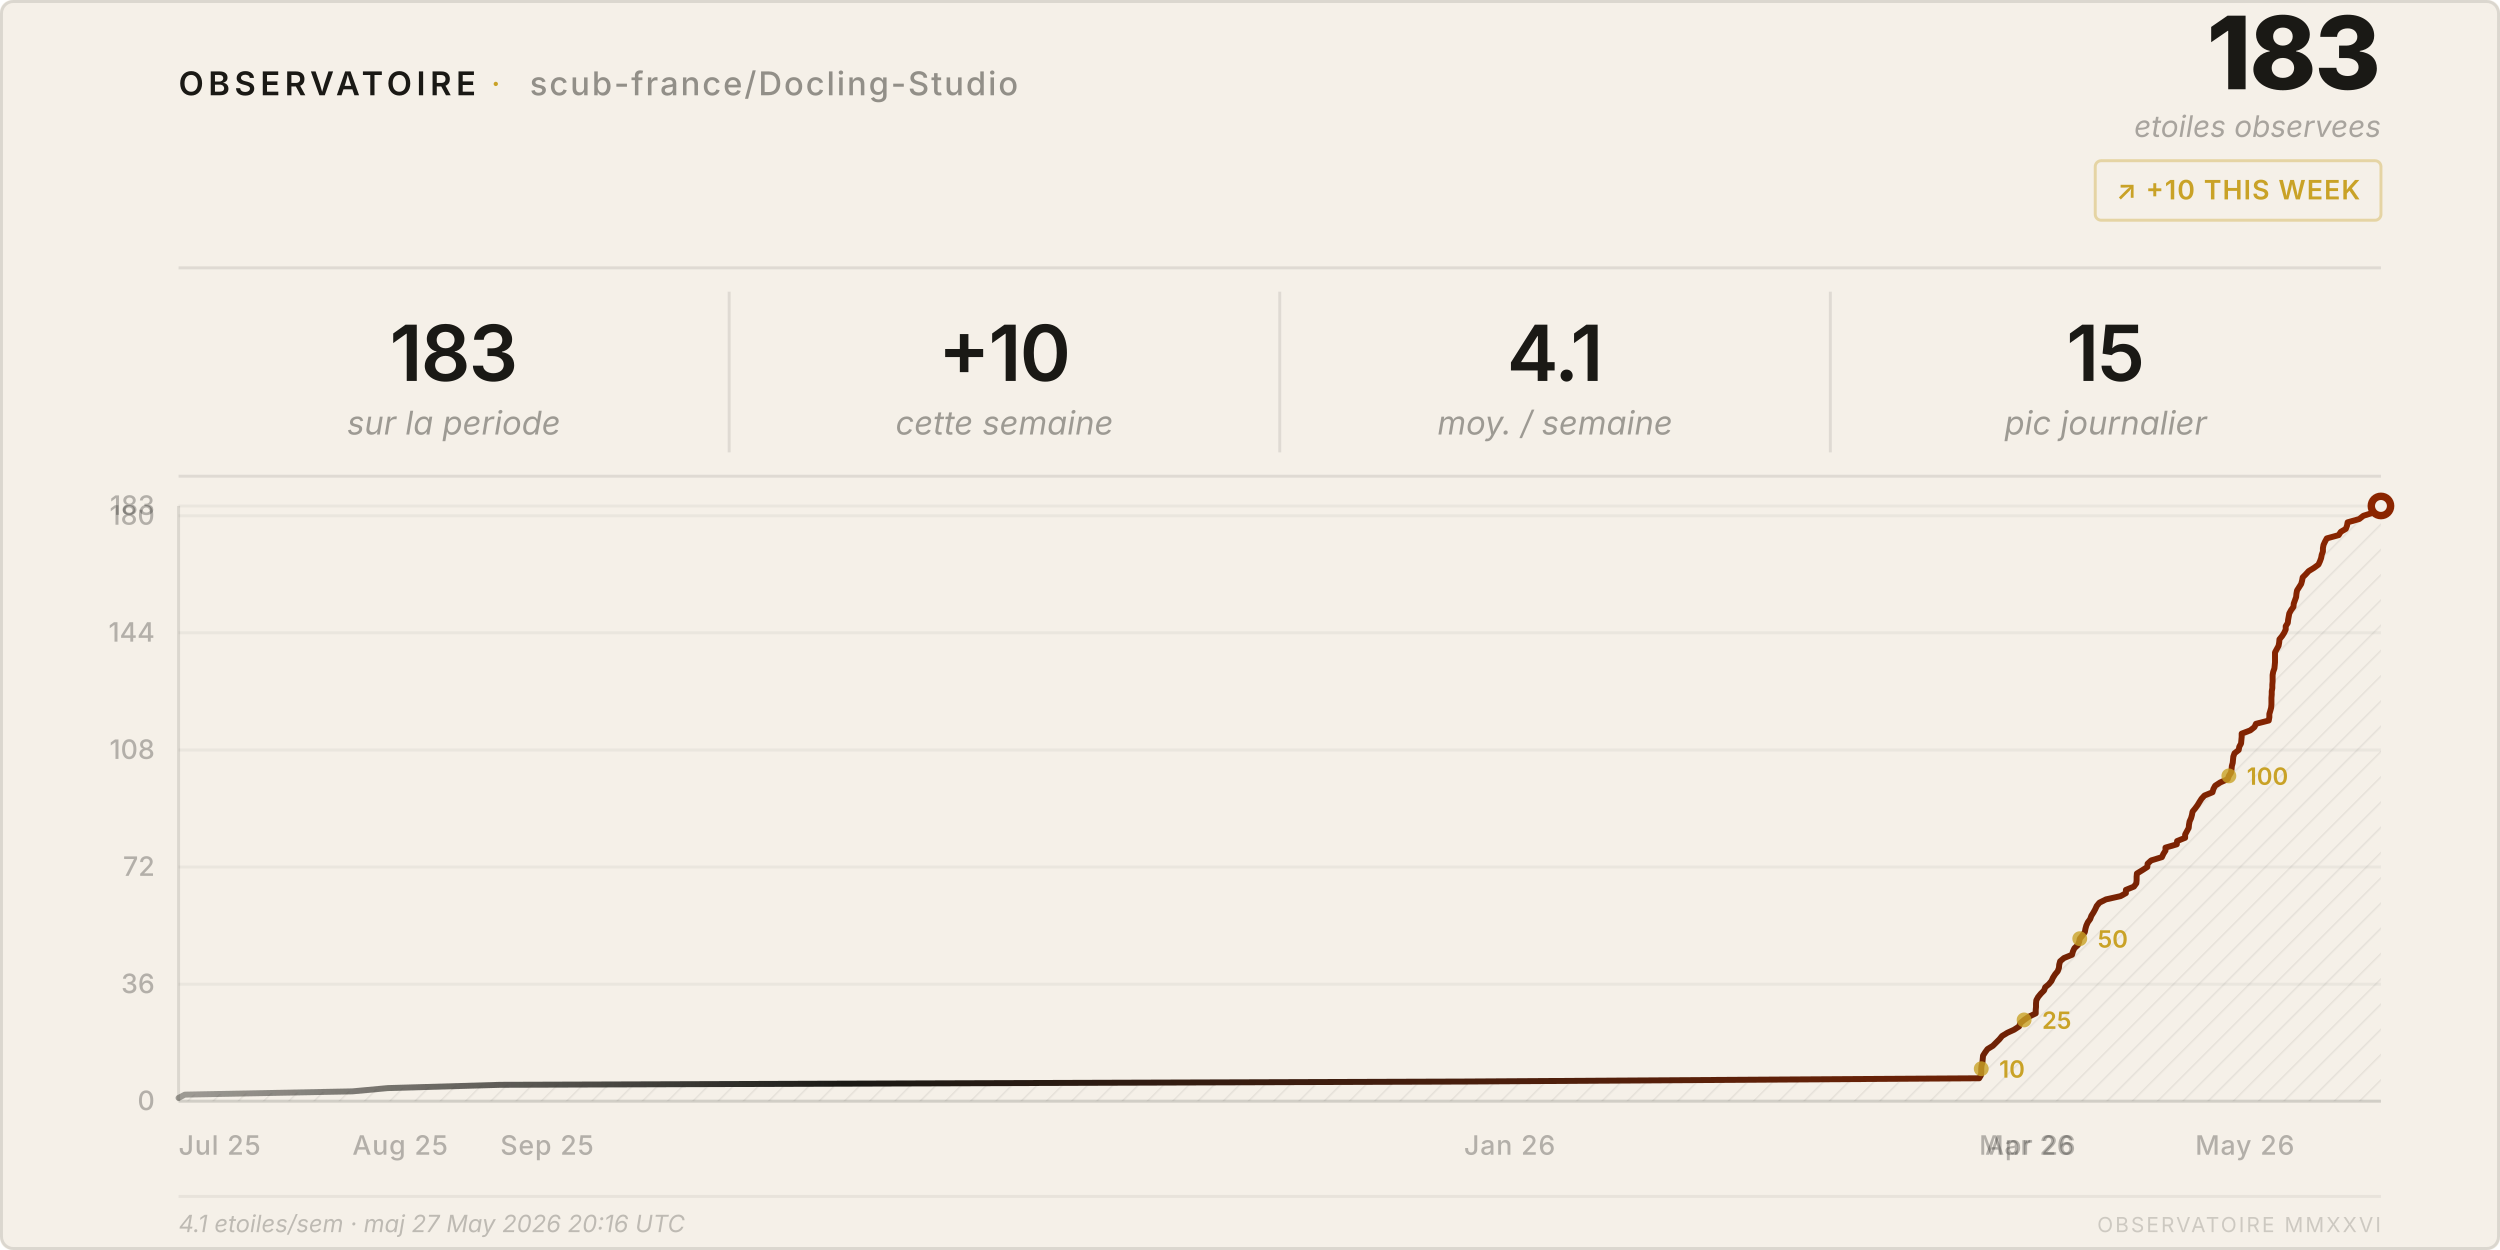
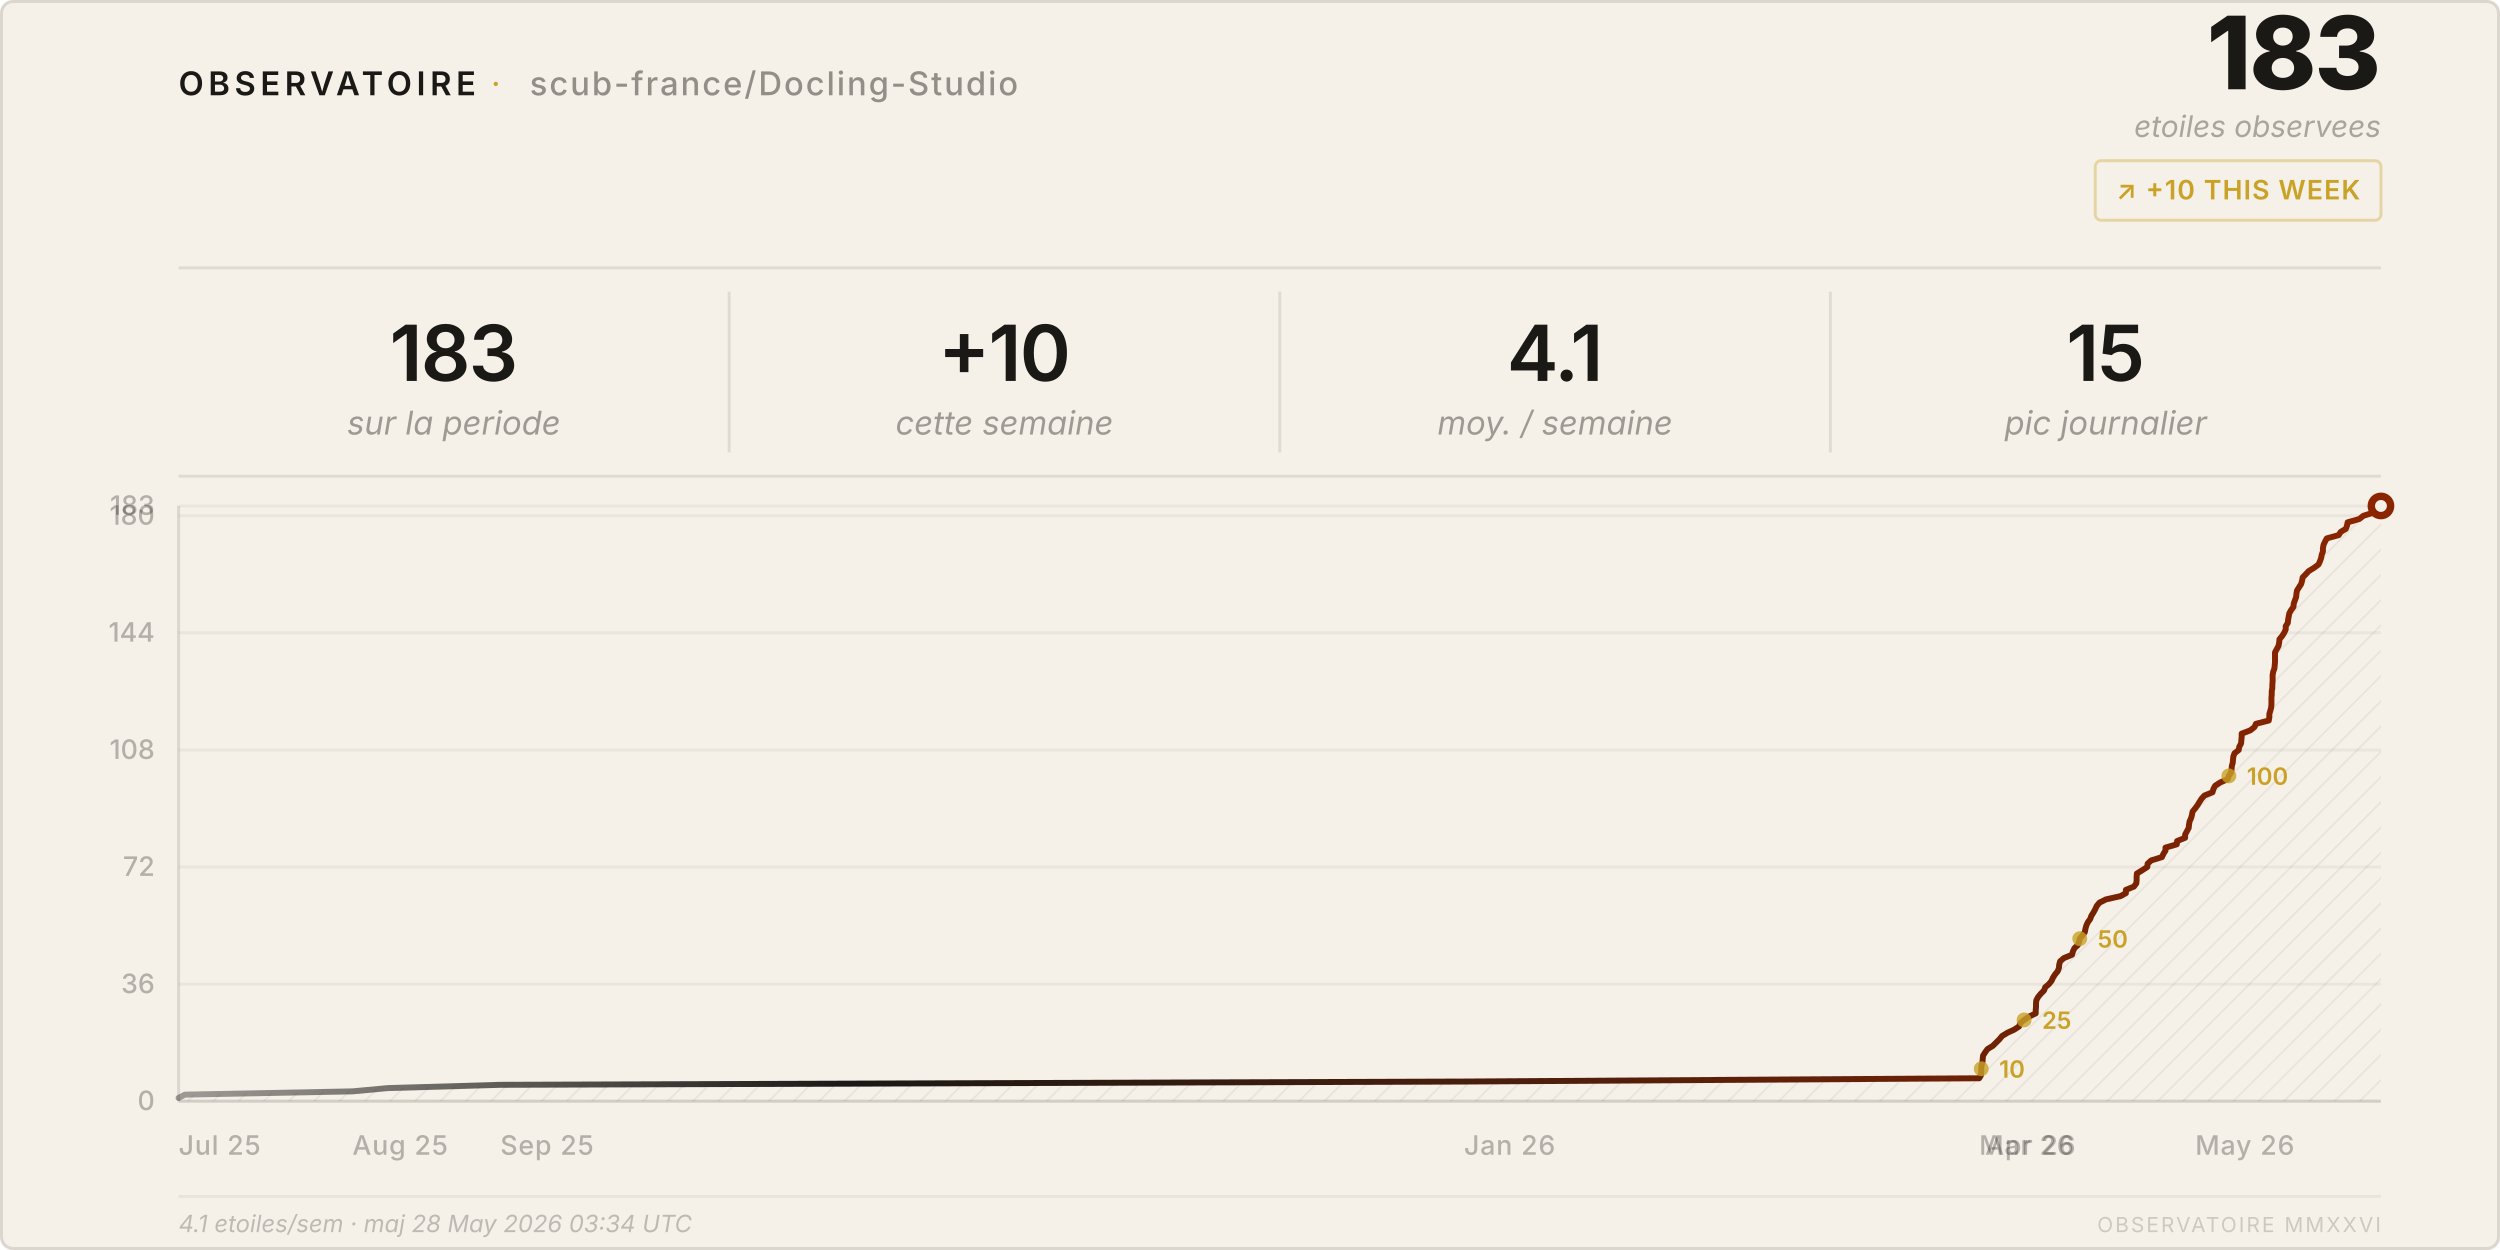
<svg xmlns="http://www.w3.org/2000/svg" viewBox="0 0 840 420" width="840" height="420">
  <style>
    text { font-family: system-ui, -apple-system, 'Segoe UI', sans-serif; }
  </style>
  <defs>
    <pattern id="h" patternUnits="userSpaceOnUse" width="6" height="6" patternTransform="rotate(45)">
      <line x1="0" y1="0" x2="0" y2="6" stroke="rgba(26,25,21,0.07)" stroke-width="1" />
    </pattern>
    <linearGradient id="lg" x1="0%" y1="0%" x2="100%" y2="0%">
      <stop offset="0%" stop-color="#1a1915" stop-opacity="0.4" />
      <stop offset="30%" stop-color="#1a1915" />
      <stop offset="100%" stop-color="#8b2500" />
    </linearGradient>
  </defs>
  <rect width="840" height="420" rx="4" fill="#f5f0e8" />
  <rect x=".5" y=".5" width="839" height="419" rx="4" fill="none" stroke="rgba(26,25,21,0.12)" />
  <text x="60" y="32" font-size="11" font-weight="600" letter-spacing="0.14em" fill="#1a1915">OBSERVATOIRE</text>
  <text x="165" y="32" font-size="11" fill="#c9a227" letter-spacing="0.08em">·</text>
  <text x="178" y="32" font-size="11" font-weight="500" letter-spacing="0.06em" fill="rgba(26,25,21,0.45)">scub-france/Docling-Studio</text>
  <text x="800" y="30" font-size="34" font-weight="800" fill="#1a1915" text-anchor="end" letter-spacing="-0.02em">183</text>
  <text x="800" y="46" font-size="10" fill="rgba(26,25,21,0.35)" text-anchor="end" font-style="italic">etoiles observees</text>
  <rect x="704" y="54" width="96" height="20" rx="2" fill="none" stroke="rgba(201,162,39,0.35)" />
  <text x="752" y="67" font-size="9" font-weight="600" fill="#c9a227" text-anchor="middle" letter-spacing="0.04em">↗ +10 THIS WEEK</text>
  <line x1="60" y1="90" x2="800" y2="90" stroke="rgba(26,25,21,0.1)" />
  <text x="152.5" y="128" font-size="26" font-weight="600" fill="#1a1915" text-anchor="middle" letter-spacing="-0.02em">183</text>
  <text x="152.5" y="146" font-size="11" fill="rgba(26,25,21,0.4)" text-anchor="middle" font-style="italic">sur la periode</text>
  <line x1="245.0" y1="98" x2="245.0" y2="152" stroke="rgba(26,25,21,0.1)" />
  <text x="337.5" y="128" font-size="26" font-weight="600" fill="#1a1915" text-anchor="middle" letter-spacing="-0.02em">+10</text>
  <text x="337.5" y="146" font-size="11" fill="rgba(26,25,21,0.4)" text-anchor="middle" font-style="italic">cette semaine</text>
  <line x1="430.0" y1="98" x2="430.0" y2="152" stroke="rgba(26,25,21,0.1)" />
  <text x="522.5" y="128" font-size="26" font-weight="600" fill="#1a1915" text-anchor="middle" letter-spacing="-0.02em">4.1</text>
  <text x="522.5" y="146" font-size="11" fill="rgba(26,25,21,0.4)" text-anchor="middle" font-style="italic">moy. / semaine</text>
  <line x1="615.0" y1="98" x2="615.0" y2="152" stroke="rgba(26,25,21,0.1)" />
  <text x="707.5" y="128" font-size="26" font-weight="600" fill="#1a1915" text-anchor="middle" letter-spacing="-0.02em">15</text>
  <text x="707.5" y="146" font-size="11" fill="rgba(26,25,21,0.4)" text-anchor="middle" font-style="italic">pic journalier</text>
  <line x1="60" y1="160" x2="800" y2="160" stroke="rgba(26,25,21,0.1)" />
  <line x1="60" y1="370.0" x2="800" y2="370.0" stroke="rgba(26,25,21,0.05)" />
  <text x="52" y="373.0" font-size="9" fill="rgba(26,25,21,0.3)" text-anchor="end" font-weight="500">0</text>
  <line x1="60" y1="330.7" x2="800" y2="330.7" stroke="rgba(26,25,21,0.05)" />
  <text x="52" y="333.7" font-size="9" fill="rgba(26,25,21,0.3)" text-anchor="end" font-weight="500">36</text>
  <line x1="60" y1="291.3" x2="800" y2="291.3" stroke="rgba(26,25,21,0.05)" />
  <text x="52" y="294.3" font-size="9" fill="rgba(26,25,21,0.3)" text-anchor="end" font-weight="500">72</text>
  <line x1="60" y1="252.0" x2="800" y2="252.0" stroke="rgba(26,25,21,0.05)" />
  <text x="52" y="255.0" font-size="9" fill="rgba(26,25,21,0.3)" text-anchor="end" font-weight="500">108</text>
  <line x1="60" y1="212.6" x2="800" y2="212.6" stroke="rgba(26,25,21,0.05)" />
  <text x="52" y="215.6" font-size="9" fill="rgba(26,25,21,0.3)" text-anchor="end" font-weight="500">144</text>
  <line x1="60" y1="173.3" x2="800" y2="173.3" stroke="rgba(26,25,21,0.05)" />
  <text x="52" y="176.3" font-size="9" fill="rgba(26,25,21,0.3)" text-anchor="end" font-weight="500">180</text>
  <line x1="60" y1="170.0" x2="800" y2="170.0" stroke="rgba(26,25,21,0.05)" />
  <text x="52" y="173.0" font-size="9" fill="rgba(26,25,21,0.3)" text-anchor="end" font-weight="500">183</text>
  <text x="60.0" y="388" font-size="9" fill="rgba(26,25,21,0.3)" font-weight="500" letter-spacing="0.03em">Jul 25</text>
  <text x="118.4" y="388" font-size="9" fill="rgba(26,25,21,0.3)" font-weight="500" letter-spacing="0.03em">Aug 25</text>
  <text x="168.1" y="388" font-size="9" fill="rgba(26,25,21,0.3)" font-weight="500" letter-spacing="0.03em">Sep 25</text>
  <text x="491.9" y="388" font-size="9" fill="rgba(26,25,21,0.3)" font-weight="500" letter-spacing="0.03em">Jan 26</text>
  <text x="665.0" y="388" font-size="9" fill="rgba(26,25,21,0.3)" font-weight="500" letter-spacing="0.03em">Mar 26</text>
  <text x="667.0" y="388" font-size="9" fill="rgba(26,25,21,0.3)" font-weight="500" letter-spacing="0.03em">Apr 26</text>
  <text x="737.6" y="388" font-size="9" fill="rgba(26,25,21,0.3)" font-weight="500" letter-spacing="0.03em">May 26</text>
  <line x1="60" y1="170" x2="60" y2="370" stroke="rgba(26,25,21,0.12)" />
  <line x1="60" y1="370" x2="800" y2="370" stroke="rgba(26,25,21,0.12)" />
  <path d="M 60.0,370 L 60.0,368.9 L 62.1,367.8 L 118.4,366.7 L 130.3,365.6 L 168.1,364.5 L 491.9,363.4 L 665.0,362.3 L 665.6,361.3 L 665.7,360.2 L 665.7,359.1 L 665.8,358.0 L 666.1,356.9 L 666.2,355.8 L 666.3,354.7 L 667.0,353.6 L 667.8,352.5 L 669.6,351.4 L 670.7,350.3 L 671.8,349.2 L 672.7,348.1 L 674.5,347.0 L 676.7,346.0 L 678.4,344.9 L 678.8,343.8 L 680.1,342.7 L 681.7,341.6 L 684.0,340.5 L 684.0,339.4 L 684.1,338.3 L 684.1,337.2 L 684.2,336.1 L 684.8,335.0 L 685.7,333.9 L 686.8,332.8 L 687.2,331.7 L 688.4,330.7 L 689.3,329.6 L 689.8,328.5 L 690.5,327.4 L 691.4,326.3 L 691.8,325.2 L 691.9,324.1 L 692.2,323.0 L 693.5,321.9 L 696.2,320.8 L 696.5,319.7 L 697.0,318.6 L 698.2,317.5 L 698.6,316.4 L 698.8,315.4 L 699.7,314.3 L 700.5,313.2 L 700.7,312.1 L 701.0,311.0 L 701.5,309.9 L 702.3,308.8 L 702.7,307.7 L 703.4,306.6 L 704.0,305.5 L 704.5,304.4 L 705.4,303.3 L 707.6,302.2 L 712.5,301.1 L 714.3,300.1 L 714.3,299.0 L 717.0,297.9 L 717.8,296.8 L 717.9,295.7 L 717.9,294.6 L 718.0,293.5 L 719.8,292.4 L 721.5,291.3 L 721.6,290.2 L 722.8,289.1 L 726.4,288.0 L 726.9,286.9 L 727.6,285.8 L 727.6,284.8 L 731.4,283.7 L 731.5,282.6 L 734.2,281.5 L 734.2,280.4 L 734.8,279.3 L 735.4,278.2 L 735.5,277.1 L 735.7,276.0 L 736.2,274.9 L 736.5,273.8 L 736.7,272.7 L 737.6,271.6 L 738.4,270.5 L 739.0,269.5 L 739.7,268.4 L 740.7,267.3 L 743.4,266.2 L 743.7,265.1 L 744.3,264.0 L 746.0,262.9 L 748.5,261.8 L 748.9,260.7 L 749.6,259.6 L 749.8,258.5 L 749.9,257.4 L 750.2,256.3 L 750.3,255.2 L 750.4,254.2 L 750.8,253.1 L 752.2,252.0 L 752.4,250.9 L 753.0,249.8 L 753.1,248.7 L 753.2,247.6 L 753.2,246.5 L 756.1,245.4 L 757.5,244.3 L 758.0,243.2 L 762.3,242.1 L 762.5,241.0 L 762.5,239.9 L 762.8,238.9 L 763.1,237.8 L 763.2,236.7 L 763.2,235.6 L 763.2,234.5 L 763.3,233.4 L 763.3,232.3 L 763.5,231.2 L 763.5,230.1 L 763.6,229.0 L 763.6,227.9 L 763.6,226.8 L 763.8,225.7 L 764.2,224.6 L 764.3,223.6 L 764.4,222.5 L 764.4,221.4 L 764.4,220.3 L 764.4,219.2 L 765.0,218.1 L 765.6,217.0 L 765.8,215.9 L 765.9,214.8 L 766.8,213.7 L 767.5,212.6 L 768.0,211.5 L 768.0,210.4 L 768.7,209.3 L 768.8,208.3 L 769.0,207.2 L 769.2,206.1 L 769.8,205.0 L 770.6,203.9 L 770.7,202.8 L 771.1,201.7 L 771.5,200.6 L 771.6,199.5 L 771.8,198.4 L 772.5,197.3 L 773.2,196.2 L 773.5,195.1 L 773.7,194.0 L 774.7,193.0 L 775.7,191.9 L 777.5,190.8 L 779.0,189.7 L 779.5,188.6 L 779.9,187.5 L 780.1,186.4 L 780.5,185.3 L 780.5,184.2 L 780.7,183.1 L 781.2,182.0 L 781.8,180.9 L 785.8,179.8 L 786.5,178.7 L 788.2,177.7 L 788.6,176.6 L 788.8,175.5 L 792.7,174.4 L 794.1,173.3 L 797.6,172.2 L 798.5,171.1 L 800.0,170.0 L 800.0,370 Z" fill="url(#h)" />
  <polyline points="60.0,368.9 62.1,367.8 118.4,366.7 130.3,365.6 168.1,364.5 491.9,363.4 665.0,362.3 665.6,361.3 665.7,360.2 665.7,359.1 665.8,358.0 666.1,356.9 666.2,355.8 666.3,354.7 667.0,353.6 667.8,352.5 669.6,351.4 670.7,350.3 671.8,349.2 672.7,348.1 674.5,347.0 676.7,346.0 678.4,344.9 678.8,343.8 680.1,342.7 681.7,341.6 684.0,340.5 684.0,339.4 684.1,338.3 684.1,337.2 684.2,336.1 684.8,335.0 685.7,333.9 686.8,332.8 687.2,331.7 688.4,330.7 689.3,329.6 689.8,328.5 690.5,327.4 691.4,326.3 691.8,325.2 691.9,324.1 692.2,323.0 693.5,321.9 696.2,320.8 696.5,319.7 697.0,318.6 698.2,317.5 698.6,316.4 698.8,315.4 699.7,314.3 700.5,313.2 700.7,312.1 701.0,311.0 701.5,309.9 702.3,308.8 702.7,307.7 703.4,306.6 704.0,305.5 704.5,304.4 705.4,303.3 707.6,302.2 712.5,301.1 714.3,300.1 714.3,299.0 717.0,297.9 717.8,296.8 717.9,295.7 717.9,294.6 718.0,293.5 719.8,292.4 721.5,291.3 721.6,290.2 722.8,289.1 726.4,288.0 726.9,286.9 727.6,285.8 727.6,284.8 731.4,283.7 731.5,282.6 734.2,281.5 734.2,280.4 734.8,279.3 735.4,278.2 735.5,277.1 735.7,276.0 736.2,274.9 736.5,273.8 736.7,272.7 737.6,271.6 738.4,270.5 739.0,269.5 739.7,268.4 740.7,267.3 743.4,266.2 743.7,265.1 744.3,264.0 746.0,262.9 748.5,261.8 748.9,260.7 749.6,259.6 749.8,258.5 749.9,257.4 750.2,256.3 750.3,255.2 750.4,254.2 750.8,253.1 752.2,252.0 752.4,250.9 753.0,249.8 753.1,248.7 753.2,247.6 753.2,246.5 756.1,245.4 757.5,244.3 758.0,243.2 762.3,242.1 762.5,241.0 762.5,239.9 762.8,238.9 763.1,237.8 763.2,236.7 763.2,235.6 763.2,234.5 763.3,233.4 763.3,232.3 763.5,231.2 763.5,230.1 763.6,229.0 763.6,227.9 763.6,226.8 763.8,225.7 764.2,224.6 764.3,223.6 764.4,222.5 764.4,221.4 764.4,220.3 764.4,219.2 765.0,218.1 765.6,217.0 765.8,215.9 765.9,214.8 766.8,213.7 767.5,212.6 768.0,211.5 768.0,210.4 768.7,209.3 768.8,208.3 769.0,207.2 769.2,206.1 769.8,205.0 770.6,203.9 770.7,202.8 771.1,201.7 771.5,200.6 771.6,199.5 771.8,198.4 772.5,197.3 773.2,196.2 773.5,195.1 773.7,194.0 774.7,193.0 775.7,191.9 777.5,190.8 779.0,189.7 779.5,188.6 779.9,187.5 780.1,186.4 780.5,185.3 780.5,184.2 780.7,183.1 781.2,182.0 781.8,180.9 785.8,179.8 786.5,178.7 788.2,177.7 788.6,176.6 788.8,175.5 792.7,174.4 794.1,173.3 797.6,172.2 798.5,171.1 800.0,170.0" fill="none" stroke="url(#lg)" stroke-width="2" stroke-linejoin="round" stroke-linecap="round" />
  <circle cx="800.0" cy="170.0" r="4.5" fill="#8b2500" />
  <circle cx="800.0" cy="170.0" r="2" fill="#f5f0e8" />
  <circle cx="665.7" cy="359.1" r="2.5" fill="#c9a227" opacity="0.8" />
  <text x="671.7" y="362.1" font-size="8" fill="#c9a227" font-weight="600">10</text>
  <circle cx="680.1" cy="342.7" r="2.5" fill="#c9a227" opacity="0.8" />
  <text x="686.1" y="345.7" font-size="8" fill="#c9a227" font-weight="600">25</text>
  <circle cx="698.8" cy="315.4" r="2.5" fill="#c9a227" opacity="0.8" />
  <text x="704.8" y="318.4" font-size="8" fill="#c9a227" font-weight="600">50</text>
  <circle cx="748.9" cy="260.7" r="2.5" fill="#c9a227" opacity="0.8" />
  <text x="754.9" y="263.7" font-size="8" fill="#c9a227" font-weight="600">100</text>
  <line x1="60" y1="402" x2="800" y2="402" stroke="rgba(26,25,21,0.06)" />
-   <text x="60" y="414" font-size="8" fill="rgba(26,25,21,0.25)" font-style="italic">4.1 etoiles/sem · maj 27 May 2026 20:16 UTC</text>
+   <text x="60" y="414" font-size="8" fill="rgba(26,25,21,0.25)" font-style="italic">4.1 etoiles/sem · maj 28 May 2026 03:34 UTC</text>
  <text x="800" y="414" font-size="7" fill="rgba(26,25,21,0.18)" text-anchor="end" letter-spacing="0.1em">OBSERVATOIRE MMXXVI</text>
</svg>
